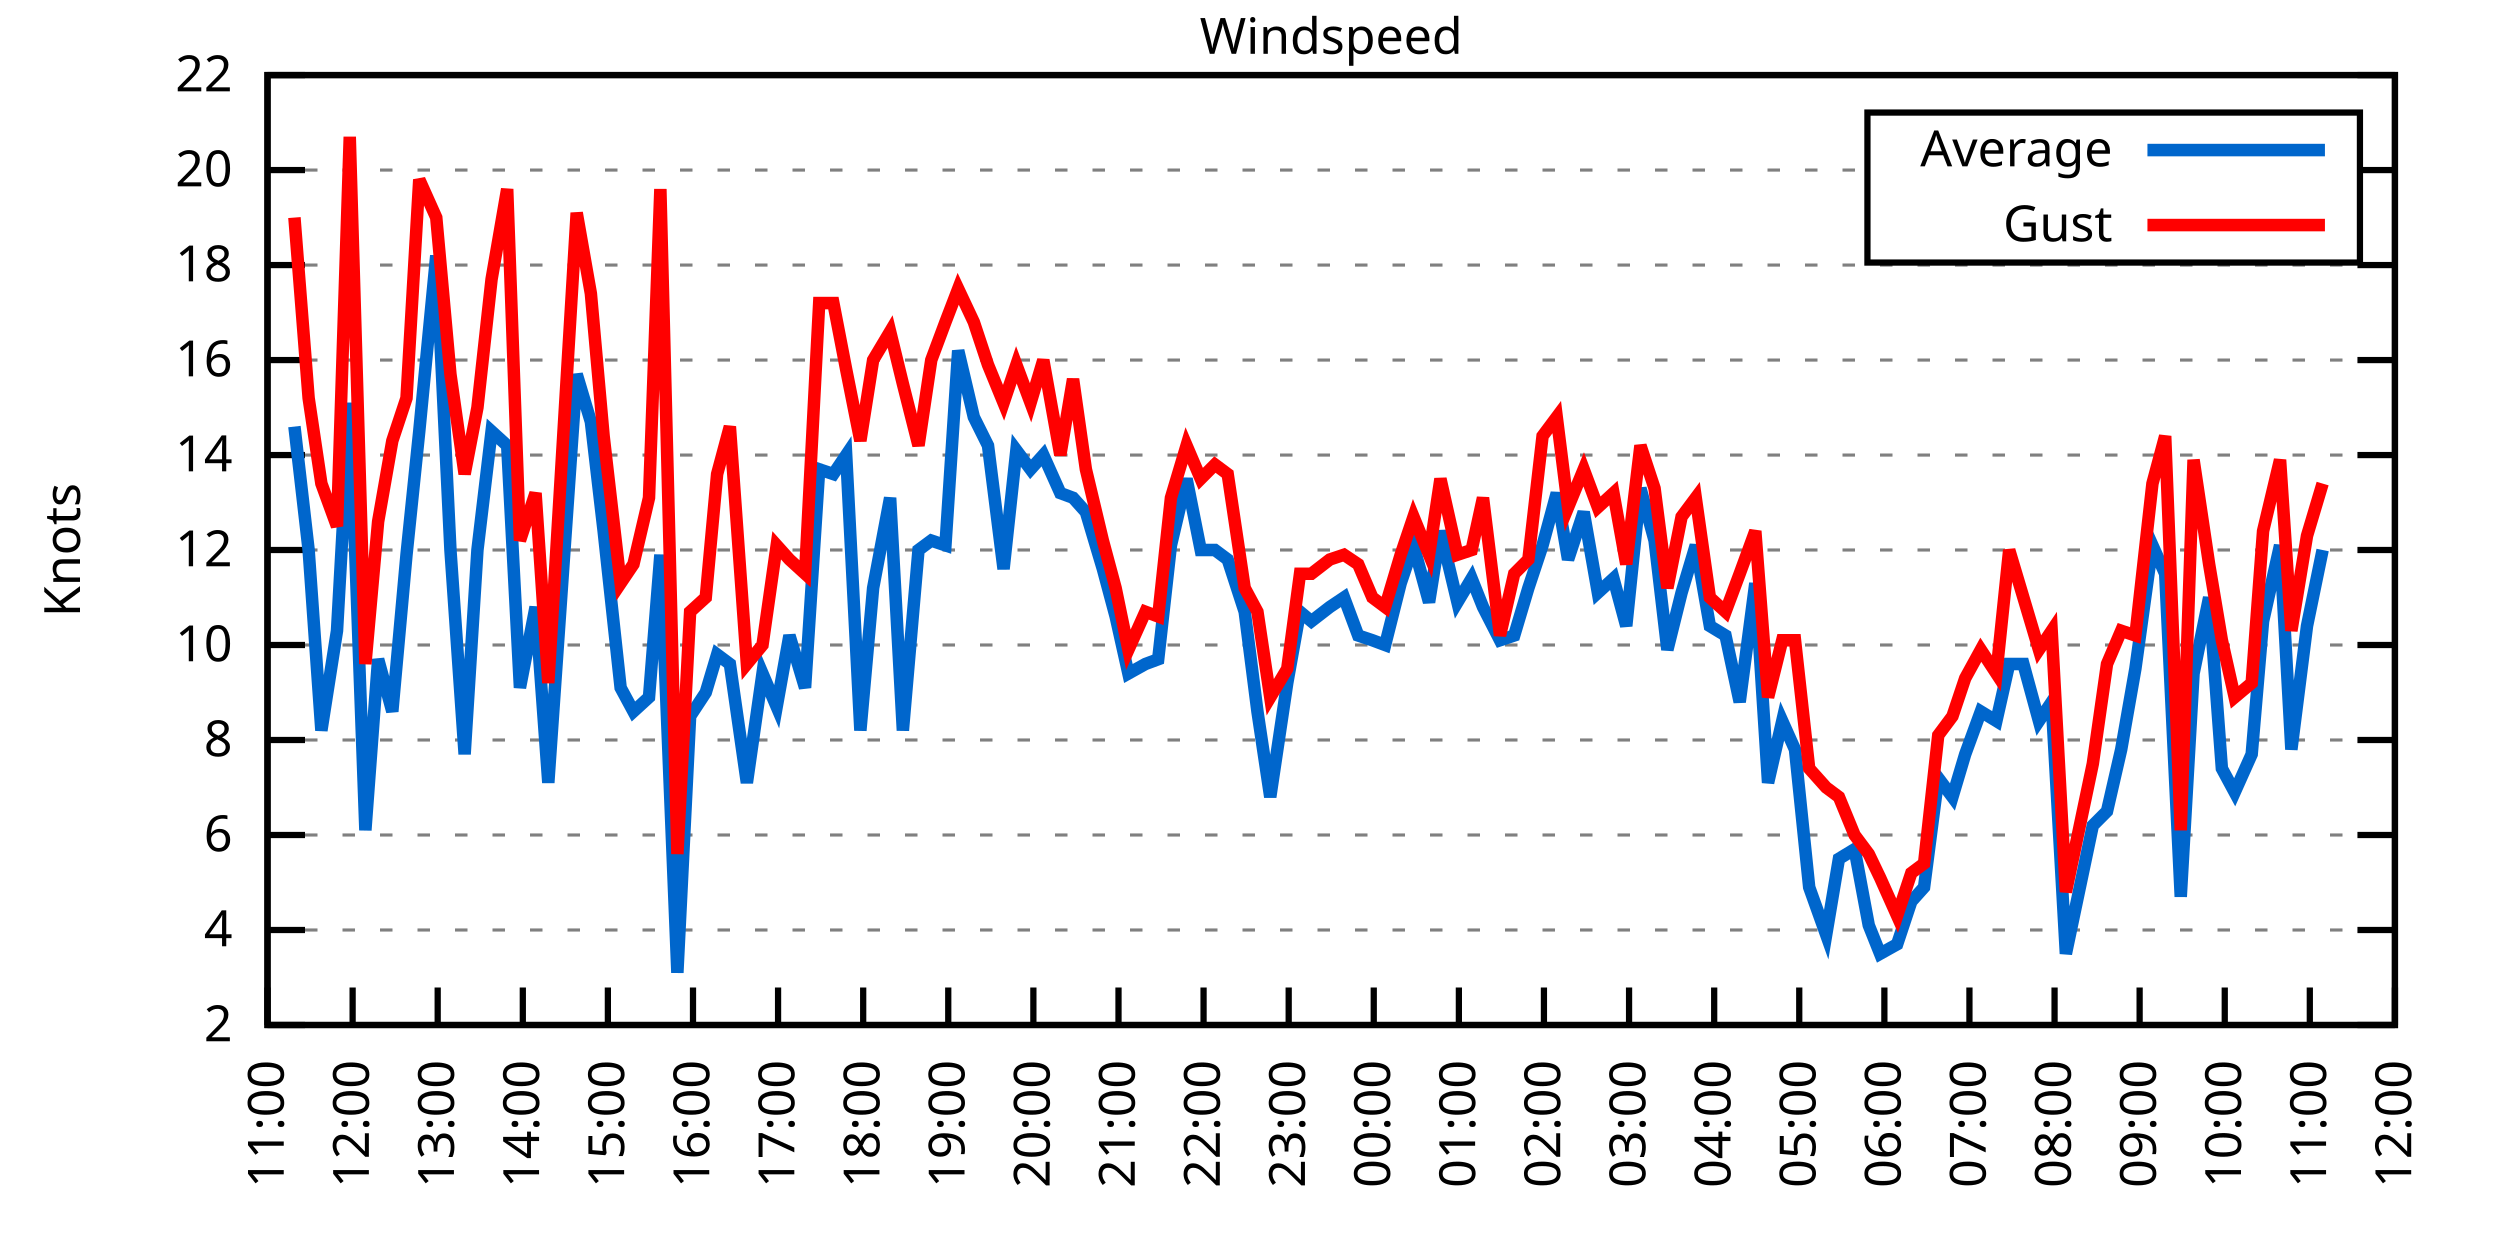
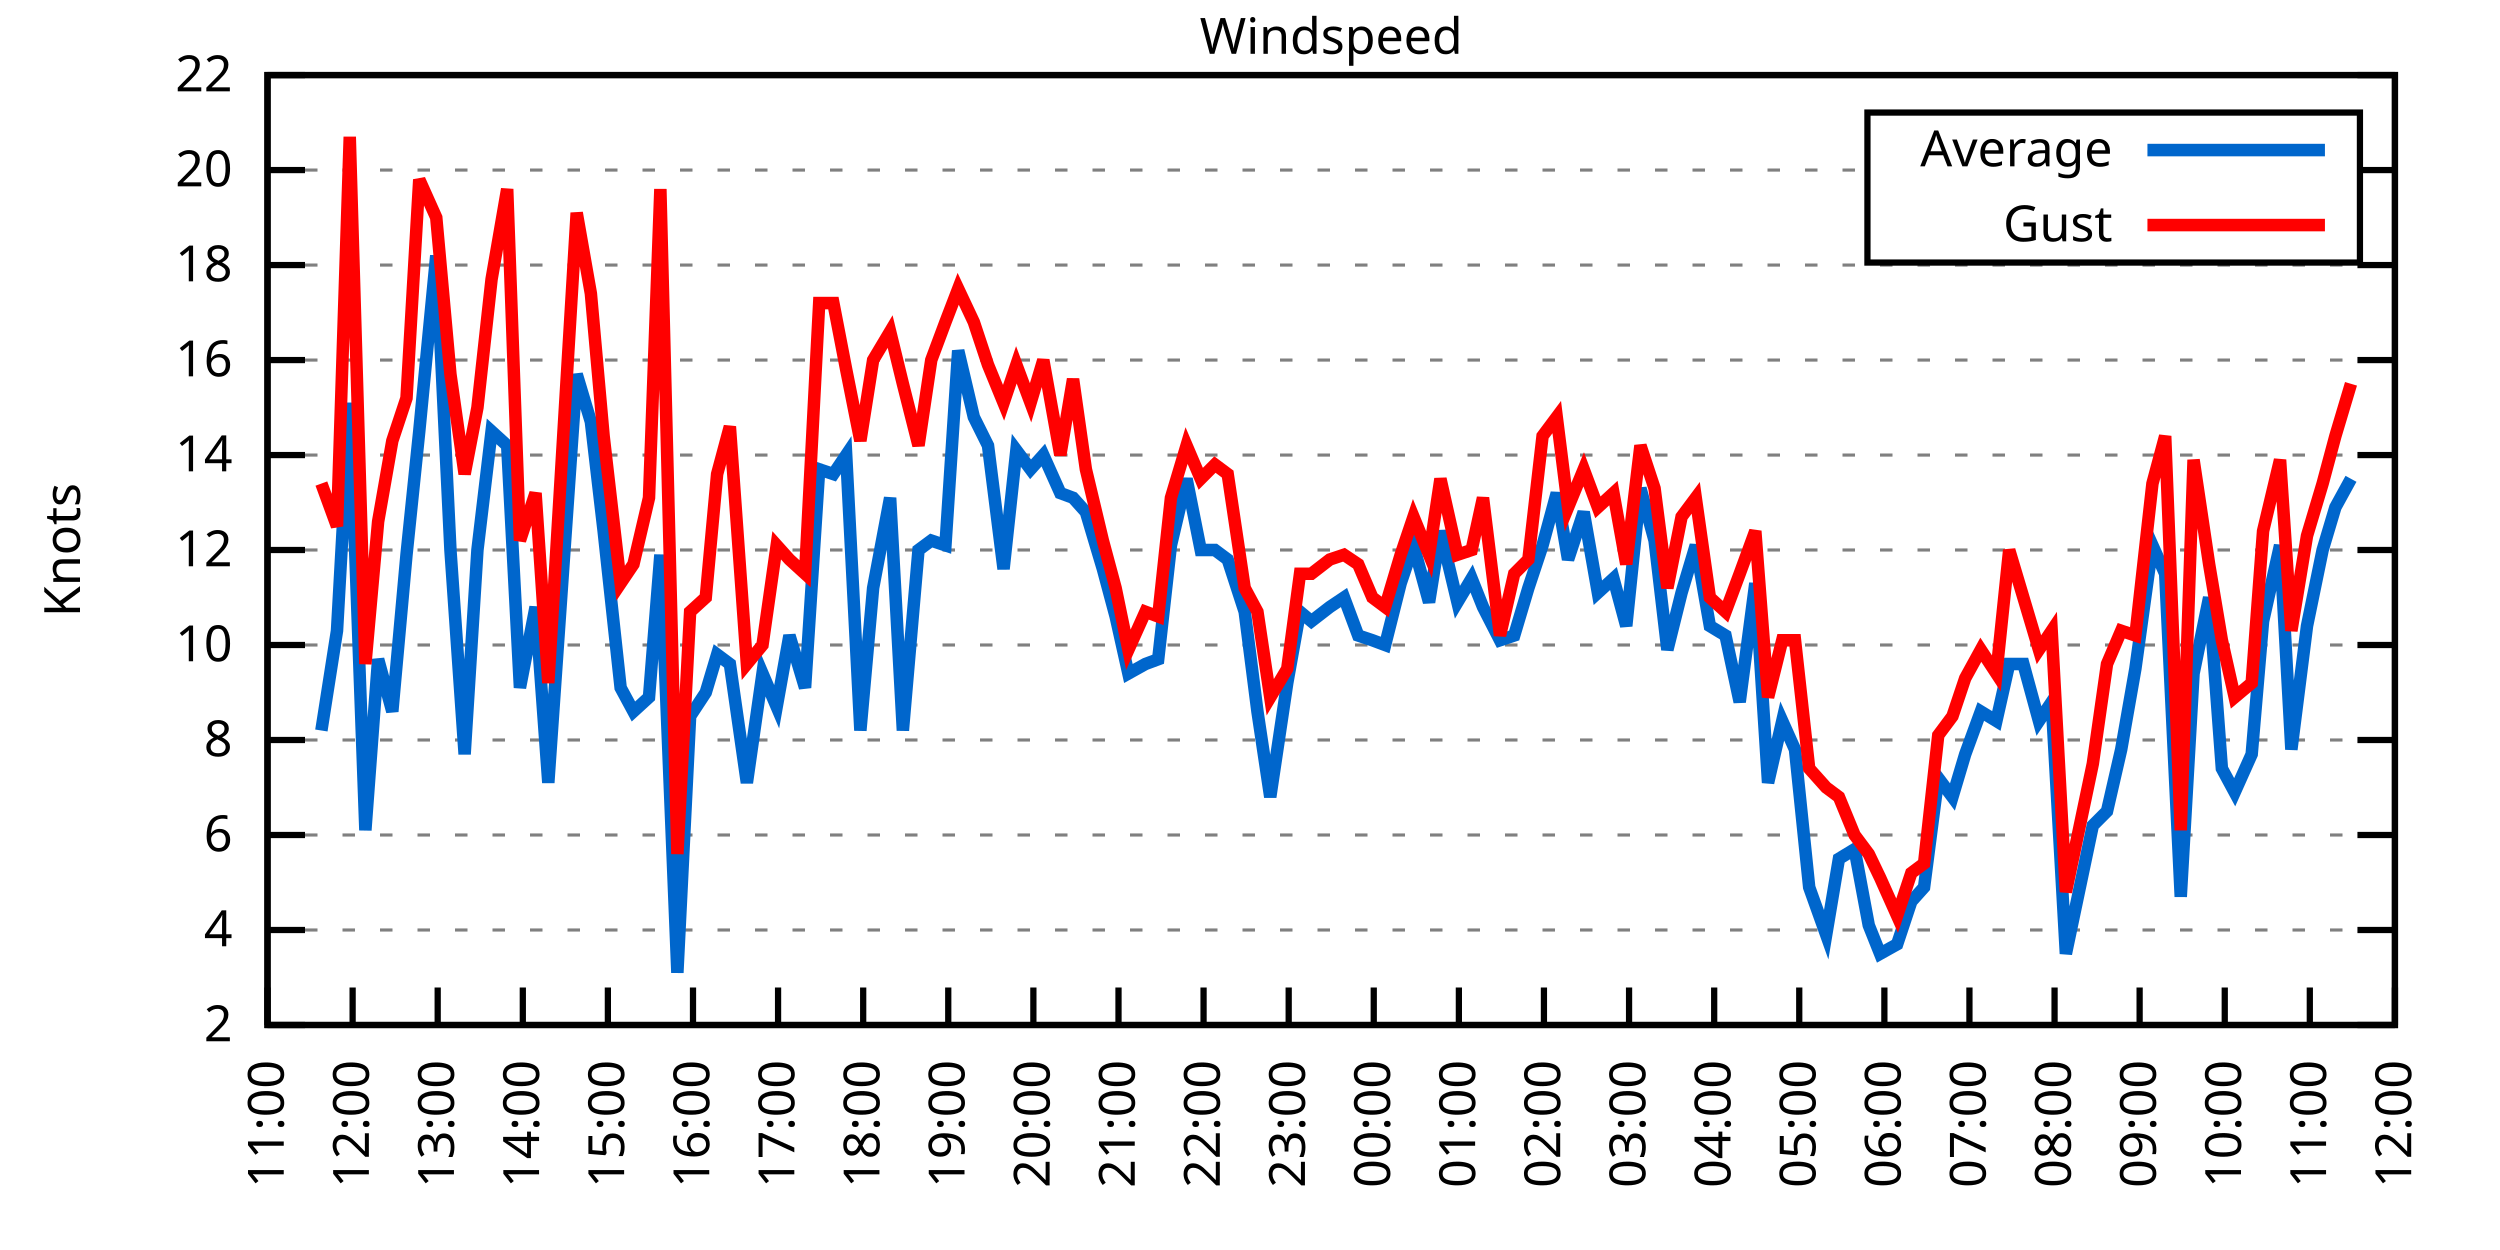
<svg xmlns="http://www.w3.org/2000/svg" xmlns:xlink="http://www.w3.org/1999/xlink" width="400" height="200" viewBox="0 0 400 200">
  <g id="gnuplot_canvas">
    <rect x="0" y="0" width="400" height="200" fill="none" />
    <defs>
      <circle id="gpDot" r="0.5" stroke-width="0.5" stroke="currentColor" />
      <path id="gpPt0" stroke-width="0.333" stroke="currentColor" d="M-1,0 h2 M0,-1 v2" />
      <path id="gpPt1" stroke-width="0.333" stroke="currentColor" d="M-1,-1 L1,1 M1,-1 L-1,1" />
      <path id="gpPt2" stroke-width="0.333" stroke="currentColor" d="M-1,0 L1,0 M0,-1 L0,1 M-1,-1 L1,1 M-1,1 L1,-1" />
      <rect id="gpPt3" stroke-width="0.333" stroke="currentColor" x="-1" y="-1" width="2" height="2" />
      <rect id="gpPt4" stroke-width="0.333" stroke="currentColor" fill="currentColor" x="-1" y="-1" width="2" height="2" />
      <circle id="gpPt5" stroke-width="0.333" stroke="currentColor" cx="0" cy="0" r="1" />
      <use xlink:href="#gpPt5" id="gpPt6" fill="currentColor" stroke="none" />
      <path id="gpPt7" stroke-width="0.333" stroke="currentColor" d="M0,-1.33 L-1.33,0.67 L1.33,0.67 z" />
      <use xlink:href="#gpPt7" id="gpPt8" fill="currentColor" stroke="none" />
      <use xlink:href="#gpPt7" id="gpPt9" stroke="currentColor" transform="rotate(180)" />
      <use xlink:href="#gpPt9" id="gpPt10" fill="currentColor" stroke="none" />
      <use xlink:href="#gpPt3" id="gpPt11" stroke="currentColor" transform="rotate(45)" />
      <use xlink:href="#gpPt11" id="gpPt12" fill="currentColor" stroke="none" />
      <path id="gpPt13" stroke-width="0.333" stroke="currentColor" d="M0,1.330 L1.265,0.411 L0.782,-1.067 L-0.782,-1.076 L-1.265,0.411 z" />
      <use xlink:href="#gpPt13" id="gpPt14" fill="currentColor" stroke="none" />
      <filter id="textbox" filterUnits="objectBoundingBox" x="0" y="0" height="1" width="1">
        <feFlood flood-color="white" flood-opacity="1" result="bgnd" />
        <feComposite in="SourceGraphic" in2="bgnd" operator="atop" />
      </filter>
      <filter id="greybox" filterUnits="objectBoundingBox" x="0" y="0" height="1" width="1">
        <feFlood flood-color="lightgrey" flood-opacity="1" result="grey" />
        <feComposite in="SourceGraphic" in2="grey" operator="atop" />
      </filter>
    </defs>
    <g fill="none" color="white" stroke="currentColor" stroke-width="1.00" stroke-linecap="butt" stroke-linejoin="miter">
</g>
    <g fill="none" color="black" stroke="currentColor" stroke-width="1.00" stroke-linecap="butt" stroke-linejoin="miter">
      <g stroke="none" shape-rendering="crispEdges">
        <polygon fill="rgb(255, 255, 255)" points="42.80,164.00 383.18,164.00 383.18,12.02 42.80,12.02 " />
      </g>
    </g>
    <g fill="none" color="black" stroke="currentColor" stroke-width="1.00" stroke-linecap="butt" stroke-linejoin="miter">
</g>
    <g fill="none" color="black" stroke="black" stroke-width="0.50" stroke-linecap="butt" stroke-linejoin="miter">
</g>
    <g fill="none" color="gray" stroke="currentColor" stroke-width="0.50" stroke-linecap="butt" stroke-linejoin="miter">
      <path stroke="gray" stroke-dasharray="2,4" class="gridline" d="M42.80,164.00 L383.19,164.00  " />
    </g>
    <g fill="none" color="gray" stroke="gray" stroke-width="1.00" stroke-linecap="butt" stroke-linejoin="miter">
</g>
    <g fill="none" color="black" stroke="currentColor" stroke-width="1.00" stroke-linecap="butt" stroke-linejoin="miter">
      <path stroke="black" d="M42.80,164.00 L48.80,164.00 M383.19,164.00 L377.19,164.00  " />
      <g transform="translate(37.20,166.60)" stroke="none" fill="black" font-family="Sans" font-size="8.00" text-anchor="end">
        <text>
          <tspan font-family="Sans"> 2</tspan>
        </text>
      </g>
    </g>
    <g fill="none" color="black" stroke="currentColor" stroke-width="1.00" stroke-linecap="butt" stroke-linejoin="miter">
</g>
    <g fill="none" color="black" stroke="black" stroke-width="0.50" stroke-linecap="butt" stroke-linejoin="miter">
</g>
    <g fill="none" color="gray" stroke="currentColor" stroke-width="0.50" stroke-linecap="butt" stroke-linejoin="miter">
      <path stroke="gray" stroke-dasharray="2,4" class="gridline" d="M42.80,148.80 L383.19,148.80  " />
    </g>
    <g fill="none" color="gray" stroke="gray" stroke-width="1.00" stroke-linecap="butt" stroke-linejoin="miter">
</g>
    <g fill="none" color="black" stroke="currentColor" stroke-width="1.00" stroke-linecap="butt" stroke-linejoin="miter">
      <path stroke="black" d="M42.80,148.80 L48.80,148.80 M383.19,148.80 L377.19,148.80  " />
      <g transform="translate(37.20,151.40)" stroke="none" fill="black" font-family="Sans" font-size="8.00" text-anchor="end">
        <text>
          <tspan font-family="Sans"> 4</tspan>
        </text>
      </g>
    </g>
    <g fill="none" color="black" stroke="currentColor" stroke-width="1.00" stroke-linecap="butt" stroke-linejoin="miter">
</g>
    <g fill="none" color="black" stroke="black" stroke-width="0.50" stroke-linecap="butt" stroke-linejoin="miter">
</g>
    <g fill="none" color="gray" stroke="currentColor" stroke-width="0.50" stroke-linecap="butt" stroke-linejoin="miter">
      <path stroke="gray" stroke-dasharray="2,4" class="gridline" d="M42.80,133.60 L383.19,133.60  " />
    </g>
    <g fill="none" color="gray" stroke="gray" stroke-width="1.00" stroke-linecap="butt" stroke-linejoin="miter">
</g>
    <g fill="none" color="black" stroke="currentColor" stroke-width="1.00" stroke-linecap="butt" stroke-linejoin="miter">
      <path stroke="black" d="M42.80,133.60 L48.80,133.60 M383.19,133.60 L377.19,133.60  " />
      <g transform="translate(37.20,136.20)" stroke="none" fill="black" font-family="Sans" font-size="8.00" text-anchor="end">
        <text>
          <tspan font-family="Sans"> 6</tspan>
        </text>
      </g>
    </g>
    <g fill="none" color="black" stroke="currentColor" stroke-width="1.00" stroke-linecap="butt" stroke-linejoin="miter">
</g>
    <g fill="none" color="black" stroke="black" stroke-width="0.50" stroke-linecap="butt" stroke-linejoin="miter">
</g>
    <g fill="none" color="gray" stroke="currentColor" stroke-width="0.50" stroke-linecap="butt" stroke-linejoin="miter">
      <path stroke="gray" stroke-dasharray="2,4" class="gridline" d="M42.80,118.40 L383.19,118.40  " />
    </g>
    <g fill="none" color="gray" stroke="gray" stroke-width="1.00" stroke-linecap="butt" stroke-linejoin="miter">
</g>
    <g fill="none" color="black" stroke="currentColor" stroke-width="1.00" stroke-linecap="butt" stroke-linejoin="miter">
      <path stroke="black" d="M42.80,118.40 L48.80,118.40 M383.19,118.40 L377.19,118.40  " />
      <g transform="translate(37.20,121.00)" stroke="none" fill="black" font-family="Sans" font-size="8.00" text-anchor="end">
        <text>
          <tspan font-family="Sans"> 8</tspan>
        </text>
      </g>
    </g>
    <g fill="none" color="black" stroke="currentColor" stroke-width="1.00" stroke-linecap="butt" stroke-linejoin="miter">
</g>
    <g fill="none" color="black" stroke="black" stroke-width="0.50" stroke-linecap="butt" stroke-linejoin="miter">
</g>
    <g fill="none" color="gray" stroke="currentColor" stroke-width="0.50" stroke-linecap="butt" stroke-linejoin="miter">
      <path stroke="gray" stroke-dasharray="2,4" class="gridline" d="M42.80,103.20 L383.19,103.20  " />
    </g>
    <g fill="none" color="gray" stroke="gray" stroke-width="1.00" stroke-linecap="butt" stroke-linejoin="miter">
</g>
    <g fill="none" color="black" stroke="currentColor" stroke-width="1.00" stroke-linecap="butt" stroke-linejoin="miter">
      <path stroke="black" d="M42.80,103.20 L48.80,103.20 M383.19,103.20 L377.19,103.20  " />
      <g transform="translate(37.20,105.80)" stroke="none" fill="black" font-family="Sans" font-size="8.00" text-anchor="end">
        <text>
          <tspan font-family="Sans"> 10</tspan>
        </text>
      </g>
    </g>
    <g fill="none" color="black" stroke="currentColor" stroke-width="1.00" stroke-linecap="butt" stroke-linejoin="miter">
</g>
    <g fill="none" color="black" stroke="black" stroke-width="0.50" stroke-linecap="butt" stroke-linejoin="miter">
</g>
    <g fill="none" color="gray" stroke="currentColor" stroke-width="0.50" stroke-linecap="butt" stroke-linejoin="miter">
      <path stroke="gray" stroke-dasharray="2,4" class="gridline" d="M42.80,88.00 L383.19,88.00  " />
    </g>
    <g fill="none" color="gray" stroke="gray" stroke-width="1.00" stroke-linecap="butt" stroke-linejoin="miter">
</g>
    <g fill="none" color="black" stroke="currentColor" stroke-width="1.00" stroke-linecap="butt" stroke-linejoin="miter">
      <path stroke="black" d="M42.80,88.00 L48.80,88.00 M383.19,88.00 L377.19,88.00  " />
      <g transform="translate(37.20,90.60)" stroke="none" fill="black" font-family="Sans" font-size="8.00" text-anchor="end">
        <text>
          <tspan font-family="Sans"> 12</tspan>
        </text>
      </g>
    </g>
    <g fill="none" color="black" stroke="currentColor" stroke-width="1.00" stroke-linecap="butt" stroke-linejoin="miter">
</g>
    <g fill="none" color="black" stroke="black" stroke-width="0.50" stroke-linecap="butt" stroke-linejoin="miter">
</g>
    <g fill="none" color="gray" stroke="currentColor" stroke-width="0.50" stroke-linecap="butt" stroke-linejoin="miter">
      <path stroke="gray" stroke-dasharray="2,4" class="gridline" d="M42.80,72.81 L383.19,72.81  " />
    </g>
    <g fill="none" color="gray" stroke="gray" stroke-width="1.00" stroke-linecap="butt" stroke-linejoin="miter">
</g>
    <g fill="none" color="black" stroke="currentColor" stroke-width="1.00" stroke-linecap="butt" stroke-linejoin="miter">
      <path stroke="black" d="M42.80,72.81 L48.80,72.81 M383.19,72.81 L377.19,72.81  " />
      <g transform="translate(37.20,75.41)" stroke="none" fill="black" font-family="Sans" font-size="8.00" text-anchor="end">
        <text>
          <tspan font-family="Sans"> 14</tspan>
        </text>
      </g>
    </g>
    <g fill="none" color="black" stroke="currentColor" stroke-width="1.00" stroke-linecap="butt" stroke-linejoin="miter">
</g>
    <g fill="none" color="black" stroke="black" stroke-width="0.50" stroke-linecap="butt" stroke-linejoin="miter">
</g>
    <g fill="none" color="gray" stroke="currentColor" stroke-width="0.50" stroke-linecap="butt" stroke-linejoin="miter">
      <path stroke="gray" stroke-dasharray="2,4" class="gridline" d="M42.80,57.61 L383.19,57.61  " />
    </g>
    <g fill="none" color="gray" stroke="gray" stroke-width="1.00" stroke-linecap="butt" stroke-linejoin="miter">
</g>
    <g fill="none" color="black" stroke="currentColor" stroke-width="1.00" stroke-linecap="butt" stroke-linejoin="miter">
      <path stroke="black" d="M42.80,57.61 L48.80,57.61 M383.19,57.61 L377.19,57.61  " />
      <g transform="translate(37.20,60.21)" stroke="none" fill="black" font-family="Sans" font-size="8.00" text-anchor="end">
        <text>
          <tspan font-family="Sans"> 16</tspan>
        </text>
      </g>
    </g>
    <g fill="none" color="black" stroke="currentColor" stroke-width="1.00" stroke-linecap="butt" stroke-linejoin="miter">
</g>
    <g fill="none" color="black" stroke="black" stroke-width="0.50" stroke-linecap="butt" stroke-linejoin="miter">
</g>
    <g fill="none" color="gray" stroke="currentColor" stroke-width="0.50" stroke-linecap="butt" stroke-linejoin="miter">
      <path stroke="gray" stroke-dasharray="2,4" class="gridline" d="M42.80,42.41 L383.19,42.41  " />
    </g>
    <g fill="none" color="gray" stroke="gray" stroke-width="1.00" stroke-linecap="butt" stroke-linejoin="miter">
</g>
    <g fill="none" color="black" stroke="currentColor" stroke-width="1.00" stroke-linecap="butt" stroke-linejoin="miter">
      <path stroke="black" d="M42.80,42.41 L48.80,42.41 M383.19,42.41 L377.19,42.41  " />
      <g transform="translate(37.20,45.01)" stroke="none" fill="black" font-family="Sans" font-size="8.00" text-anchor="end">
        <text>
          <tspan font-family="Sans"> 18</tspan>
        </text>
      </g>
    </g>
    <g fill="none" color="black" stroke="currentColor" stroke-width="1.00" stroke-linecap="butt" stroke-linejoin="miter">
</g>
    <g fill="none" color="black" stroke="black" stroke-width="0.50" stroke-linecap="butt" stroke-linejoin="miter">
</g>
    <g fill="none" color="gray" stroke="currentColor" stroke-width="0.50" stroke-linecap="butt" stroke-linejoin="miter">
      <path stroke="gray" stroke-dasharray="2,4" class="gridline" d="M42.80,27.21 L298.79,27.21 M377.59,27.21 L383.19,27.21  " />
    </g>
    <g fill="none" color="gray" stroke="gray" stroke-width="1.00" stroke-linecap="butt" stroke-linejoin="miter">
</g>
    <g fill="none" color="black" stroke="currentColor" stroke-width="1.00" stroke-linecap="butt" stroke-linejoin="miter">
      <path stroke="black" d="M42.80,27.21 L48.80,27.21 M383.19,27.21 L377.19,27.21  " />
      <g transform="translate(37.20,29.81)" stroke="none" fill="black" font-family="Sans" font-size="8.00" text-anchor="end">
        <text>
          <tspan font-family="Sans"> 20</tspan>
        </text>
      </g>
    </g>
    <g fill="none" color="black" stroke="currentColor" stroke-width="1.00" stroke-linecap="butt" stroke-linejoin="miter">
</g>
    <g fill="none" color="black" stroke="black" stroke-width="0.50" stroke-linecap="butt" stroke-linejoin="miter">
</g>
    <g fill="none" color="gray" stroke="currentColor" stroke-width="0.50" stroke-linecap="butt" stroke-linejoin="miter">
      <path stroke="gray" stroke-dasharray="2,4" class="gridline" d="M42.80,12.01 L383.19,12.01  " />
    </g>
    <g fill="none" color="gray" stroke="gray" stroke-width="1.00" stroke-linecap="butt" stroke-linejoin="miter">
</g>
    <g fill="none" color="black" stroke="currentColor" stroke-width="1.00" stroke-linecap="butt" stroke-linejoin="miter">
      <path stroke="black" d="M42.80,12.01 L48.80,12.01 M383.19,12.01 L377.19,12.01  " />
      <g transform="translate(37.20,14.61)" stroke="none" fill="black" font-family="Sans" font-size="8.00" text-anchor="end">
        <text>
          <tspan font-family="Sans"> 22</tspan>
        </text>
      </g>
    </g>
    <g fill="none" color="black" stroke="currentColor" stroke-width="1.00" stroke-linecap="butt" stroke-linejoin="miter">
      <path stroke="black" d="M42.80,164.00 L42.80,158.00  " />
      <g transform="translate(45.40,169.60) rotate(270.00)" stroke="none" fill="black" font-family="Sans" font-size="8.00" text-anchor="end">
        <text>
          <tspan font-family="Sans">11:00</tspan>
        </text>
      </g>
    </g>
    <g fill="none" color="black" stroke="currentColor" stroke-width="1.00" stroke-linecap="butt" stroke-linejoin="miter">
      <path stroke="black" d="M56.42,164.00 L56.42,158.00  " />
      <g transform="translate(59.02,169.60) rotate(270.00)" stroke="none" fill="black" font-family="Sans" font-size="8.00" text-anchor="end">
        <text>
          <tspan font-family="Sans">12:00</tspan>
        </text>
      </g>
    </g>
    <g fill="none" color="black" stroke="currentColor" stroke-width="1.00" stroke-linecap="butt" stroke-linejoin="miter">
      <path stroke="black" d="M70.03,164.00 L70.03,158.00  " />
      <g transform="translate(72.63,169.60) rotate(270.00)" stroke="none" fill="black" font-family="Sans" font-size="8.00" text-anchor="end">
        <text>
          <tspan font-family="Sans">13:00</tspan>
        </text>
      </g>
    </g>
    <g fill="none" color="black" stroke="currentColor" stroke-width="1.00" stroke-linecap="butt" stroke-linejoin="miter">
      <path stroke="black" d="M83.65,164.00 L83.65,158.00  " />
      <g transform="translate(86.25,169.60) rotate(270.00)" stroke="none" fill="black" font-family="Sans" font-size="8.00" text-anchor="end">
        <text>
          <tspan font-family="Sans">14:00</tspan>
        </text>
      </g>
    </g>
    <g fill="none" color="black" stroke="currentColor" stroke-width="1.00" stroke-linecap="butt" stroke-linejoin="miter">
      <path stroke="black" d="M97.26,164.00 L97.26,158.00  " />
      <g transform="translate(99.86,169.60) rotate(270.00)" stroke="none" fill="black" font-family="Sans" font-size="8.00" text-anchor="end">
        <text>
          <tspan font-family="Sans">15:00</tspan>
        </text>
      </g>
    </g>
    <g fill="none" color="black" stroke="currentColor" stroke-width="1.00" stroke-linecap="butt" stroke-linejoin="miter">
      <path stroke="black" d="M110.88,164.00 L110.88,158.00  " />
      <g transform="translate(113.48,169.60) rotate(270.00)" stroke="none" fill="black" font-family="Sans" font-size="8.00" text-anchor="end">
        <text>
          <tspan font-family="Sans">16:00</tspan>
        </text>
      </g>
    </g>
    <g fill="none" color="black" stroke="currentColor" stroke-width="1.00" stroke-linecap="butt" stroke-linejoin="miter">
      <path stroke="black" d="M124.49,164.00 L124.49,158.00  " />
      <g transform="translate(127.09,169.60) rotate(270.00)" stroke="none" fill="black" font-family="Sans" font-size="8.00" text-anchor="end">
        <text>
          <tspan font-family="Sans">17:00</tspan>
        </text>
      </g>
    </g>
    <g fill="none" color="black" stroke="currentColor" stroke-width="1.00" stroke-linecap="butt" stroke-linejoin="miter">
      <path stroke="black" d="M138.11,164.00 L138.11,158.00  " />
      <g transform="translate(140.71,169.60) rotate(270.00)" stroke="none" fill="black" font-family="Sans" font-size="8.00" text-anchor="end">
        <text>
          <tspan font-family="Sans">18:00</tspan>
        </text>
      </g>
    </g>
    <g fill="none" color="black" stroke="currentColor" stroke-width="1.00" stroke-linecap="butt" stroke-linejoin="miter">
      <path stroke="black" d="M151.72,164.00 L151.72,158.00  " />
      <g transform="translate(154.32,169.60) rotate(270.00)" stroke="none" fill="black" font-family="Sans" font-size="8.00" text-anchor="end">
        <text>
          <tspan font-family="Sans">19:00</tspan>
        </text>
      </g>
    </g>
    <g fill="none" color="black" stroke="currentColor" stroke-width="1.00" stroke-linecap="butt" stroke-linejoin="miter">
      <path stroke="black" d="M165.34,164.00 L165.34,158.00  " />
      <g transform="translate(167.94,169.60) rotate(270.00)" stroke="none" fill="black" font-family="Sans" font-size="8.00" text-anchor="end">
        <text>
          <tspan font-family="Sans">20:00</tspan>
        </text>
      </g>
    </g>
    <g fill="none" color="black" stroke="currentColor" stroke-width="1.00" stroke-linecap="butt" stroke-linejoin="miter">
      <path stroke="black" d="M178.96,164.00 L178.96,158.00  " />
      <g transform="translate(181.56,169.60) rotate(270.00)" stroke="none" fill="black" font-family="Sans" font-size="8.00" text-anchor="end">
        <text>
          <tspan font-family="Sans">21:00</tspan>
        </text>
      </g>
    </g>
    <g fill="none" color="black" stroke="currentColor" stroke-width="1.00" stroke-linecap="butt" stroke-linejoin="miter">
      <path stroke="black" d="M192.57,164.00 L192.57,158.00  " />
      <g transform="translate(195.17,169.60) rotate(270.00)" stroke="none" fill="black" font-family="Sans" font-size="8.00" text-anchor="end">
        <text>
          <tspan font-family="Sans">22:00</tspan>
        </text>
      </g>
    </g>
    <g fill="none" color="black" stroke="currentColor" stroke-width="1.00" stroke-linecap="butt" stroke-linejoin="miter">
      <path stroke="black" d="M206.19,164.00 L206.19,158.00  " />
      <g transform="translate(208.79,169.60) rotate(270.00)" stroke="none" fill="black" font-family="Sans" font-size="8.00" text-anchor="end">
        <text>
          <tspan font-family="Sans">23:00</tspan>
        </text>
      </g>
    </g>
    <g fill="none" color="black" stroke="currentColor" stroke-width="1.00" stroke-linecap="butt" stroke-linejoin="miter">
      <path stroke="black" d="M219.80,164.00 L219.80,158.00  " />
      <g transform="translate(222.40,169.60) rotate(270.00)" stroke="none" fill="black" font-family="Sans" font-size="8.00" text-anchor="end">
        <text>
          <tspan font-family="Sans">00:00</tspan>
        </text>
      </g>
    </g>
    <g fill="none" color="black" stroke="currentColor" stroke-width="1.00" stroke-linecap="butt" stroke-linejoin="miter">
      <path stroke="black" d="M233.42,164.00 L233.42,158.00  " />
      <g transform="translate(236.02,169.60) rotate(270.00)" stroke="none" fill="black" font-family="Sans" font-size="8.00" text-anchor="end">
        <text>
          <tspan font-family="Sans">01:00</tspan>
        </text>
      </g>
    </g>
    <g fill="none" color="black" stroke="currentColor" stroke-width="1.00" stroke-linecap="butt" stroke-linejoin="miter">
      <path stroke="black" d="M247.03,164.00 L247.03,158.00  " />
      <g transform="translate(249.63,169.60) rotate(270.00)" stroke="none" fill="black" font-family="Sans" font-size="8.00" text-anchor="end">
        <text>
          <tspan font-family="Sans">02:00</tspan>
        </text>
      </g>
    </g>
    <g fill="none" color="black" stroke="currentColor" stroke-width="1.00" stroke-linecap="butt" stroke-linejoin="miter">
      <path stroke="black" d="M260.65,164.00 L260.65,158.00  " />
      <g transform="translate(263.25,169.60) rotate(270.00)" stroke="none" fill="black" font-family="Sans" font-size="8.00" text-anchor="end">
        <text>
          <tspan font-family="Sans">03:00</tspan>
        </text>
      </g>
    </g>
    <g fill="none" color="black" stroke="currentColor" stroke-width="1.00" stroke-linecap="butt" stroke-linejoin="miter">
      <path stroke="black" d="M274.27,164.00 L274.27,158.00  " />
      <g transform="translate(276.87,169.60) rotate(270.00)" stroke="none" fill="black" font-family="Sans" font-size="8.00" text-anchor="end">
        <text>
          <tspan font-family="Sans">04:00</tspan>
        </text>
      </g>
    </g>
    <g fill="none" color="black" stroke="currentColor" stroke-width="1.00" stroke-linecap="butt" stroke-linejoin="miter">
      <path stroke="black" d="M287.88,164.00 L287.88,158.00  " />
      <g transform="translate(290.48,169.60) rotate(270.00)" stroke="none" fill="black" font-family="Sans" font-size="8.00" text-anchor="end">
        <text>
          <tspan font-family="Sans">05:00</tspan>
        </text>
      </g>
    </g>
    <g fill="none" color="black" stroke="currentColor" stroke-width="1.00" stroke-linecap="butt" stroke-linejoin="miter">
      <path stroke="black" d="M301.50,164.00 L301.50,158.00  " />
      <g transform="translate(304.10,169.60) rotate(270.00)" stroke="none" fill="black" font-family="Sans" font-size="8.00" text-anchor="end">
        <text>
          <tspan font-family="Sans">06:00</tspan>
        </text>
      </g>
    </g>
    <g fill="none" color="black" stroke="currentColor" stroke-width="1.00" stroke-linecap="butt" stroke-linejoin="miter">
      <path stroke="black" d="M315.11,164.00 L315.11,158.00  " />
      <g transform="translate(317.71,169.60) rotate(270.00)" stroke="none" fill="black" font-family="Sans" font-size="8.00" text-anchor="end">
        <text>
          <tspan font-family="Sans">07:00</tspan>
        </text>
      </g>
    </g>
    <g fill="none" color="black" stroke="currentColor" stroke-width="1.00" stroke-linecap="butt" stroke-linejoin="miter">
      <path stroke="black" d="M328.73,164.00 L328.73,158.00  " />
      <g transform="translate(331.33,169.60) rotate(270.00)" stroke="none" fill="black" font-family="Sans" font-size="8.00" text-anchor="end">
        <text>
          <tspan font-family="Sans">08:00</tspan>
        </text>
      </g>
    </g>
    <g fill="none" color="black" stroke="currentColor" stroke-width="1.00" stroke-linecap="butt" stroke-linejoin="miter">
      <path stroke="black" d="M342.34,164.00 L342.34,158.00  " />
      <g transform="translate(344.94,169.60) rotate(270.00)" stroke="none" fill="black" font-family="Sans" font-size="8.00" text-anchor="end">
        <text>
          <tspan font-family="Sans">09:00</tspan>
        </text>
      </g>
    </g>
    <g fill="none" color="black" stroke="currentColor" stroke-width="1.00" stroke-linecap="butt" stroke-linejoin="miter">
      <path stroke="black" d="M355.96,164.00 L355.96,158.00  " />
      <g transform="translate(358.56,169.60) rotate(270.00)" stroke="none" fill="black" font-family="Sans" font-size="8.00" text-anchor="end">
        <text>
          <tspan font-family="Sans">10:00</tspan>
        </text>
      </g>
    </g>
    <g fill="none" color="black" stroke="currentColor" stroke-width="1.00" stroke-linecap="butt" stroke-linejoin="miter">
      <path stroke="black" d="M369.57,164.00 L369.57,158.00  " />
      <g transform="translate(372.17,169.60) rotate(270.00)" stroke="none" fill="black" font-family="Sans" font-size="8.00" text-anchor="end">
        <text>
          <tspan font-family="Sans">11:00</tspan>
        </text>
      </g>
    </g>
    <g fill="none" color="black" stroke="currentColor" stroke-width="1.00" stroke-linecap="butt" stroke-linejoin="miter">
      <path stroke="black" d="M383.19,164.00 L383.19,158.00  " />
      <g transform="translate(385.79,169.60) rotate(270.00)" stroke="none" fill="black" font-family="Sans" font-size="8.00" text-anchor="end">
        <text>
          <tspan font-family="Sans">12:00</tspan>
        </text>
      </g>
    </g>
    <g fill="none" color="black" stroke="currentColor" stroke-width="1.00" stroke-linecap="butt" stroke-linejoin="miter">
</g>
    <g fill="none" color="black" stroke="currentColor" stroke-width="1.00" stroke-linecap="butt" stroke-linejoin="miter">
      <path stroke="black" d="M42.80,12.01 L42.80,164.00 L383.19,164.00 L383.19,12.01 L42.80,12.01 Z  " />
    </g>
    <g fill="none" color="black" stroke="currentColor" stroke-width="1.00" stroke-linecap="butt" stroke-linejoin="miter">
</g>
    <g fill="none" color="black" stroke="currentColor" stroke-width="1.00" stroke-linecap="butt" stroke-linejoin="miter">
      <path stroke="black" d="M298.79,42.01 L298.79,18.01 L377.59,18.01 L377.59,42.01 L298.79,42.01 Z  " />
    </g>
    <g id="Windspeed_plot_1">
      <g fill="none" color="white" stroke="black" stroke-width="2.00" stroke-linecap="butt" stroke-linejoin="miter">
</g>
      <g fill="none" color="black" stroke="currentColor" stroke-width="2.00" stroke-linecap="butt" stroke-linejoin="miter">
        <g transform="translate(337.99,26.61)" stroke="none" fill="black" font-family="Sans" font-size="8.00" text-anchor="end">
          <text>
            <tspan font-family="Sans">Average</tspan>
          </text>
        </g>
      </g>
      <g fill="none" color="black" stroke="currentColor" stroke-width="2.00" stroke-linecap="butt" stroke-linejoin="miter">
-         <path stroke="rgb(  0, 102, 204)" d="M343.59,24.01 L371.99,24.01 M47.11,68.25 L49.38,88.00 L51.42,116.88 L53.92,100.92 L55.96,64.45 L58.46,132.84   L60.50,105.48 L62.77,113.84 L65.04,88.76 L67.08,69.01 L69.80,40.89 L72.07,88.00 L74.34,120.68 L76.39,88.00   L78.65,69.01 L81.15,71.29 L83.19,110.04 L85.69,97.12 L87.73,125.24 L92.27,59.89 L94.54,67.49 L96.58,84.97   L99.30,110.04 L101.35,113.84 L103.84,111.56 L105.66,88.76 L108.38,155.64 L110.42,114.60 L112.92,110.80 L114.74,104.72   L116.78,106.24 L119.50,125.24 L122.00,107.76 L124.27,113.08 L126.31,101.68 L128.81,110.04 L131.07,75.09 L133.34,75.85   L135.39,72.81 L137.66,116.88 L139.70,94.08 L142.42,79.65 L144.46,116.88 L146.96,88.00 L149.00,86.49 L151.27,87.25   L153.31,56.09 L155.81,66.73 L158.08,71.29 L160.57,91.04 L162.62,72.05 L164.89,75.09 L166.93,72.81 L169.65,78.89   L171.69,79.65 L173.74,81.93 L176.46,91.04 L178.50,98.64 L180.54,107.76 L183.27,106.24 L185.31,105.48 L187.35,87.25   L189.85,76.61 L192.12,88.00 L194.39,88.00 L196.43,89.52 L199.15,97.88 L201.19,113.84 L203.24,127.52 L205.96,109.28   L208.00,97.88 L209.82,99.40 L212.77,97.12 L215.04,95.60 L217.31,101.68 L219.58,102.44 L221.62,103.20 L224.11,93.32   L226.16,87.25 L228.65,96.36 L230.47,84.97 L233.19,96.36 L235.46,92.56 L237.28,97.12 L240.00,102.44 L242.27,101.68   L244.54,94.08 L246.81,87.25 L249.08,78.89 L250.89,89.52 L253.39,81.93 L255.66,94.84 L258.15,92.56 L260.20,100.16   L262.47,78.13 L264.73,86.49 L266.78,103.96 L269.05,94.84 L271.32,87.25 L273.58,100.16 L276.08,101.68 L278.35,112.32   L280.85,93.32 L282.89,125.24 L285.16,115.36 L287.20,119.92 L289.47,141.96 L292.19,149.56 L294.23,137.40 L296.73,135.88   L299.00,148.04 L300.82,152.60 L303.54,151.08 L305.81,144.24 L307.85,141.96 L310.12,124.48 L312.39,127.52 L314.43,120.68   L316.93,113.84 L319.42,115.36 L321.47,106.24 L323.74,106.24 L326.23,115.36 L328.27,112.32 L330.54,152.60 L334.85,132.08   L337.12,129.80 L339.39,119.92 L341.66,107.00 L344.39,87.25 L346.43,91.80 L348.92,143.48 L350.97,107.76 L353.46,95.60   L355.50,122.96 L357.55,126.76 L360.27,120.68 L362.09,99.40 L364.81,87.25 L366.62,119.92 L369.12,100.16 L371.62,88.00    " />
+         <path stroke="rgb(  0, 102, 204)" d="M343.59,24.01 L371.99,24.01 M51.42,116.88 L53.92,100.92 L55.96,64.45 L58.46,132.84 L60.50,105.48 L62.77,113.84   L65.04,88.76 L67.08,69.01 L69.80,40.89 L72.07,88.00 L74.34,120.68 L76.39,88.00 L78.65,69.01 L81.15,71.29   L83.19,110.04 L85.69,97.12 L87.73,125.24 L92.27,59.89 L94.54,67.49 L96.58,84.97 L99.30,110.04 L101.35,113.84   L103.84,111.56 L105.66,88.76 L108.38,155.64 L110.42,114.60 L112.92,110.80 L114.74,104.72 L116.78,106.24 L119.50,125.24   L122.00,107.76 L124.27,113.08 L126.31,101.68 L128.81,110.04 L131.07,75.09 L133.34,75.85 L135.39,72.81 L137.66,116.88   L139.70,94.08 L142.42,79.65 L144.46,116.88 L146.96,88.00 L149.00,86.49 L151.27,87.25 L153.31,56.09 L155.81,66.73   L158.08,71.29 L160.57,91.04 L162.62,72.05 L164.89,75.09 L166.93,72.81 L169.65,78.89 L171.69,79.65 L173.74,81.93   L176.46,91.04 L178.50,98.64 L180.54,107.76 L183.27,106.24 L185.31,105.48 L187.35,87.25 L189.85,76.61 L192.12,88.00   L194.39,88.00 L196.43,89.52 L199.15,97.88 L201.19,113.84 L203.24,127.52 L205.96,109.28 L208.00,97.88 L209.82,99.40   L212.77,97.12 L215.04,95.60 L217.31,101.68 L219.58,102.44 L221.62,103.20 L224.11,93.32 L226.16,87.25 L228.65,96.36   L230.47,84.97 L233.19,96.36 L235.46,92.56 L237.28,97.12 L240.00,102.44 L242.27,101.68 L244.54,94.08 L246.81,87.25   L249.08,78.89 L250.89,89.52 L253.39,81.93 L255.66,94.84 L258.15,92.56 L260.20,100.16 L262.47,78.13 L264.73,86.49   L266.78,103.96 L269.05,94.84 L271.32,87.25 L273.58,100.16 L276.08,101.68 L278.35,112.32 L280.85,93.32 L282.89,125.24   L285.16,115.36 L287.20,119.92 L289.47,141.96 L292.19,149.56 L294.23,137.40 L296.73,135.88 L299.00,148.04 L300.82,152.60   L303.54,151.08 L305.81,144.24 L307.85,141.96 L310.12,124.48 L312.39,127.52 L314.43,120.68 L316.93,113.84 L319.42,115.36   L321.47,106.24 L323.74,106.24 L326.23,115.36 L328.27,112.32 L330.54,152.60 L334.85,132.08 L337.12,129.80 L339.39,119.92   L341.66,107.00 L344.39,87.25 L346.43,91.80 L348.92,143.48 L350.97,107.76 L353.46,95.60 L355.50,122.96 L357.55,126.76   L360.27,120.68 L362.09,99.40 L364.81,87.25 L366.62,119.92 L369.12,100.16 L371.62,88.00 L373.66,81.17 L376.16,76.61    " />
      </g>
    </g>
    <g id="Windspeed_plot_2">
      <g fill="none" color="black" stroke="currentColor" stroke-width="2.00" stroke-linecap="butt" stroke-linejoin="miter">
        <g transform="translate(337.99,38.61)" stroke="none" fill="black" font-family="Sans" font-size="8.00" text-anchor="end">
          <text>
            <tspan font-family="Sans">Gust</tspan>
          </text>
        </g>
      </g>
      <g fill="none" color="black" stroke="currentColor" stroke-width="2.00" stroke-linecap="butt" stroke-linejoin="miter">
-         <path stroke="rgb(255,   0,   0)" d="M343.59,36.01 L371.99,36.01 M47.11,34.81 L49.38,63.69 L51.42,77.37 L53.92,84.21 L55.96,21.89 L58.46,106.24   L60.50,83.45 L62.77,70.53 L65.04,63.69 L67.08,28.73 L69.80,34.81 L72.07,59.89 L74.34,75.85 L76.39,65.21   L78.65,44.69 L81.15,30.25 L83.19,86.49 L85.69,78.89 L87.73,109.28 L92.27,34.05 L94.54,46.97 L96.58,69.77   L99.30,93.32 L101.35,90.28 L103.84,79.65 L105.66,30.25 L108.38,136.64 L110.42,97.88 L112.92,95.60 L114.74,75.85   L116.78,68.25 L119.50,106.24 L122.00,103.20 L124.27,87.25 L126.31,89.52 L128.81,91.80 L131.07,48.49 L133.34,48.49   L135.39,59.13 L137.66,70.53 L139.70,57.61 L142.42,53.05 L144.46,61.41 L146.96,71.29 L149.00,57.61 L151.27,51.53   L153.31,46.21 L155.81,51.53 L158.08,58.37 L160.57,64.45 L162.62,58.37 L164.89,64.45 L166.93,57.61 L169.65,72.81   L171.69,60.65 L173.74,75.09 L176.46,86.49 L178.50,94.08 L180.54,103.96 L183.27,97.88 L185.31,98.64 L187.35,79.65   L189.85,71.29 L192.12,76.61 L194.39,74.33 L196.43,75.85 L199.15,94.08 L201.19,97.88 L203.24,111.56 L205.96,107.00   L208.00,91.80 L209.82,91.80 L212.77,89.52 L215.04,88.76 L217.31,90.28 L219.58,95.60 L221.62,97.12 L224.11,88.76   L226.16,82.69 L228.65,88.76 L230.47,76.61 L233.19,88.76 L235.46,88.00 L237.28,79.65 L240.00,101.68 L242.27,91.80   L244.54,89.52 L246.81,69.77 L249.08,66.73 L250.89,81.17 L253.39,75.09 L255.66,81.17 L258.15,78.89 L260.20,90.28   L262.47,71.29 L264.73,78.13 L266.78,94.08 L269.05,82.69 L271.32,79.65 L273.58,95.60 L276.08,97.88 L278.35,91.80   L280.85,84.97 L282.89,111.56 L285.16,102.44 L287.20,102.44 L289.47,122.96 L292.19,126.00 L294.23,127.52 L296.73,133.60   L299.00,136.64 L300.82,140.44 L303.54,146.52 L305.81,139.68 L307.85,138.16 L310.12,117.64 L312.39,114.60 L314.43,108.52   L316.93,103.96 L319.42,107.76 L321.47,88.00 L323.74,95.60 L326.23,103.96 L328.27,100.92 L330.54,142.72 L334.85,122.20   L337.12,106.24 L339.39,100.92 L341.66,101.68 L344.39,77.37 L346.43,69.77 L348.92,132.84 L350.97,73.57 L353.46,90.28   L355.50,102.44 L357.55,111.56 L360.27,109.28 L362.09,84.97 L364.81,73.57 L366.62,100.92 L369.12,85.73 L371.62,77.37    " />
+         <path stroke="rgb(255,   0,   0)" d="M343.59,36.01 L371.99,36.01 M51.42,77.37 L53.92,84.21 L55.96,21.89 L58.46,106.24 L60.50,83.45 L62.77,70.53   L65.04,63.69 L67.08,28.73 L69.80,34.81 L72.07,59.89 L74.34,75.85 L76.39,65.21 L78.65,44.69 L81.15,30.25   L83.19,86.49 L85.69,78.89 L87.73,109.28 L92.27,34.05 L94.54,46.97 L96.58,69.77 L99.30,93.32 L101.35,90.28   L103.84,79.65 L105.66,30.25 L108.38,136.64 L110.42,97.88 L112.92,95.60 L114.74,75.85 L116.78,68.25 L119.50,106.24   L122.00,103.20 L124.27,87.25 L126.31,89.52 L128.81,91.80 L131.07,48.49 L133.34,48.49 L135.39,59.13 L137.66,70.53   L139.70,57.61 L142.42,53.05 L144.46,61.41 L146.96,71.29 L149.00,57.61 L151.27,51.53 L153.31,46.21 L155.81,51.53   L158.08,58.37 L160.57,64.45 L162.62,58.37 L164.89,64.45 L166.93,57.61 L169.65,72.81 L171.69,60.65 L173.74,75.09   L176.46,86.49 L178.50,94.08 L180.54,103.96 L183.27,97.88 L185.31,98.64 L187.35,79.65 L189.85,71.29 L192.12,76.61   L194.39,74.33 L196.43,75.85 L199.15,94.08 L201.19,97.88 L203.24,111.56 L205.96,107.00 L208.00,91.80 L209.82,91.80   L212.77,89.52 L215.04,88.76 L217.31,90.28 L219.58,95.60 L221.62,97.12 L224.11,88.76 L226.16,82.69 L228.65,88.76   L230.47,76.61 L233.19,88.76 L235.46,88.00 L237.28,79.65 L240.00,101.68 L242.27,91.80 L244.54,89.52 L246.81,69.77   L249.08,66.73 L250.89,81.17 L253.39,75.09 L255.66,81.17 L258.15,78.89 L260.20,90.28 L262.47,71.29 L264.73,78.13   L266.78,94.08 L269.05,82.69 L271.32,79.65 L273.58,95.60 L276.08,97.88 L278.35,91.80 L280.85,84.97 L282.89,111.56   L285.16,102.44 L287.20,102.44 L289.47,122.96 L292.19,126.00 L294.23,127.52 L296.73,133.60 L299.00,136.64 L300.82,140.44   L303.54,146.52 L305.81,139.68 L307.85,138.16 L310.12,117.64 L312.39,114.60 L314.43,108.52 L316.93,103.96 L319.42,107.76   L321.47,88.00 L323.74,95.60 L326.23,103.96 L328.27,100.92 L330.54,142.72 L334.85,122.20 L337.12,106.24 L339.39,100.92   L341.66,101.68 L344.39,77.37 L346.43,69.77 L348.92,132.84 L350.97,73.57 L353.46,90.28 L355.50,102.44 L357.55,111.56   L360.27,109.28 L362.09,84.97 L364.81,73.57 L366.62,100.92 L369.12,85.73 L371.62,77.37 L373.66,69.77 L376.16,61.41    " />
      </g>
    </g>
    <g fill="none" color="black" stroke="currentColor" stroke-width="2.00" stroke-linecap="butt" stroke-linejoin="miter">
</g>
    <g fill="none" color="black" stroke="black" stroke-width="1.00" stroke-linecap="butt" stroke-linejoin="miter">
</g>
    <g fill="none" color="black" stroke="currentColor" stroke-width="1.00" stroke-linecap="butt" stroke-linejoin="miter">
      <path stroke="black" d="M42.80,12.01 L42.80,164.00 L383.19,164.00 L383.19,12.01 L42.80,12.01 Z  " />
      <g transform="translate(12.80,88.01) rotate(270.00)" stroke="none" fill="black" font-family="Sans" font-size="8.00" text-anchor="middle">
        <text>
          <tspan font-family="Sans">Knots</tspan>
        </text>
      </g>
    </g>
    <g fill="none" color="black" stroke="currentColor" stroke-width="1.00" stroke-linecap="butt" stroke-linejoin="miter">
</g>
    <g fill="none" color="black" stroke="currentColor" stroke-width="1.00" stroke-linecap="butt" stroke-linejoin="miter">
      <g transform="translate(212.99,8.61)" stroke="none" fill="black" font-family="Sans" font-size="8.00" text-anchor="middle">
        <text>
          <tspan font-family="Sans">Windspeed</tspan>
        </text>
      </g>
    </g>
    <g fill="none" color="black" stroke="currentColor" stroke-width="1.00" stroke-linecap="butt" stroke-linejoin="miter">
</g>
  </g>
</svg>
